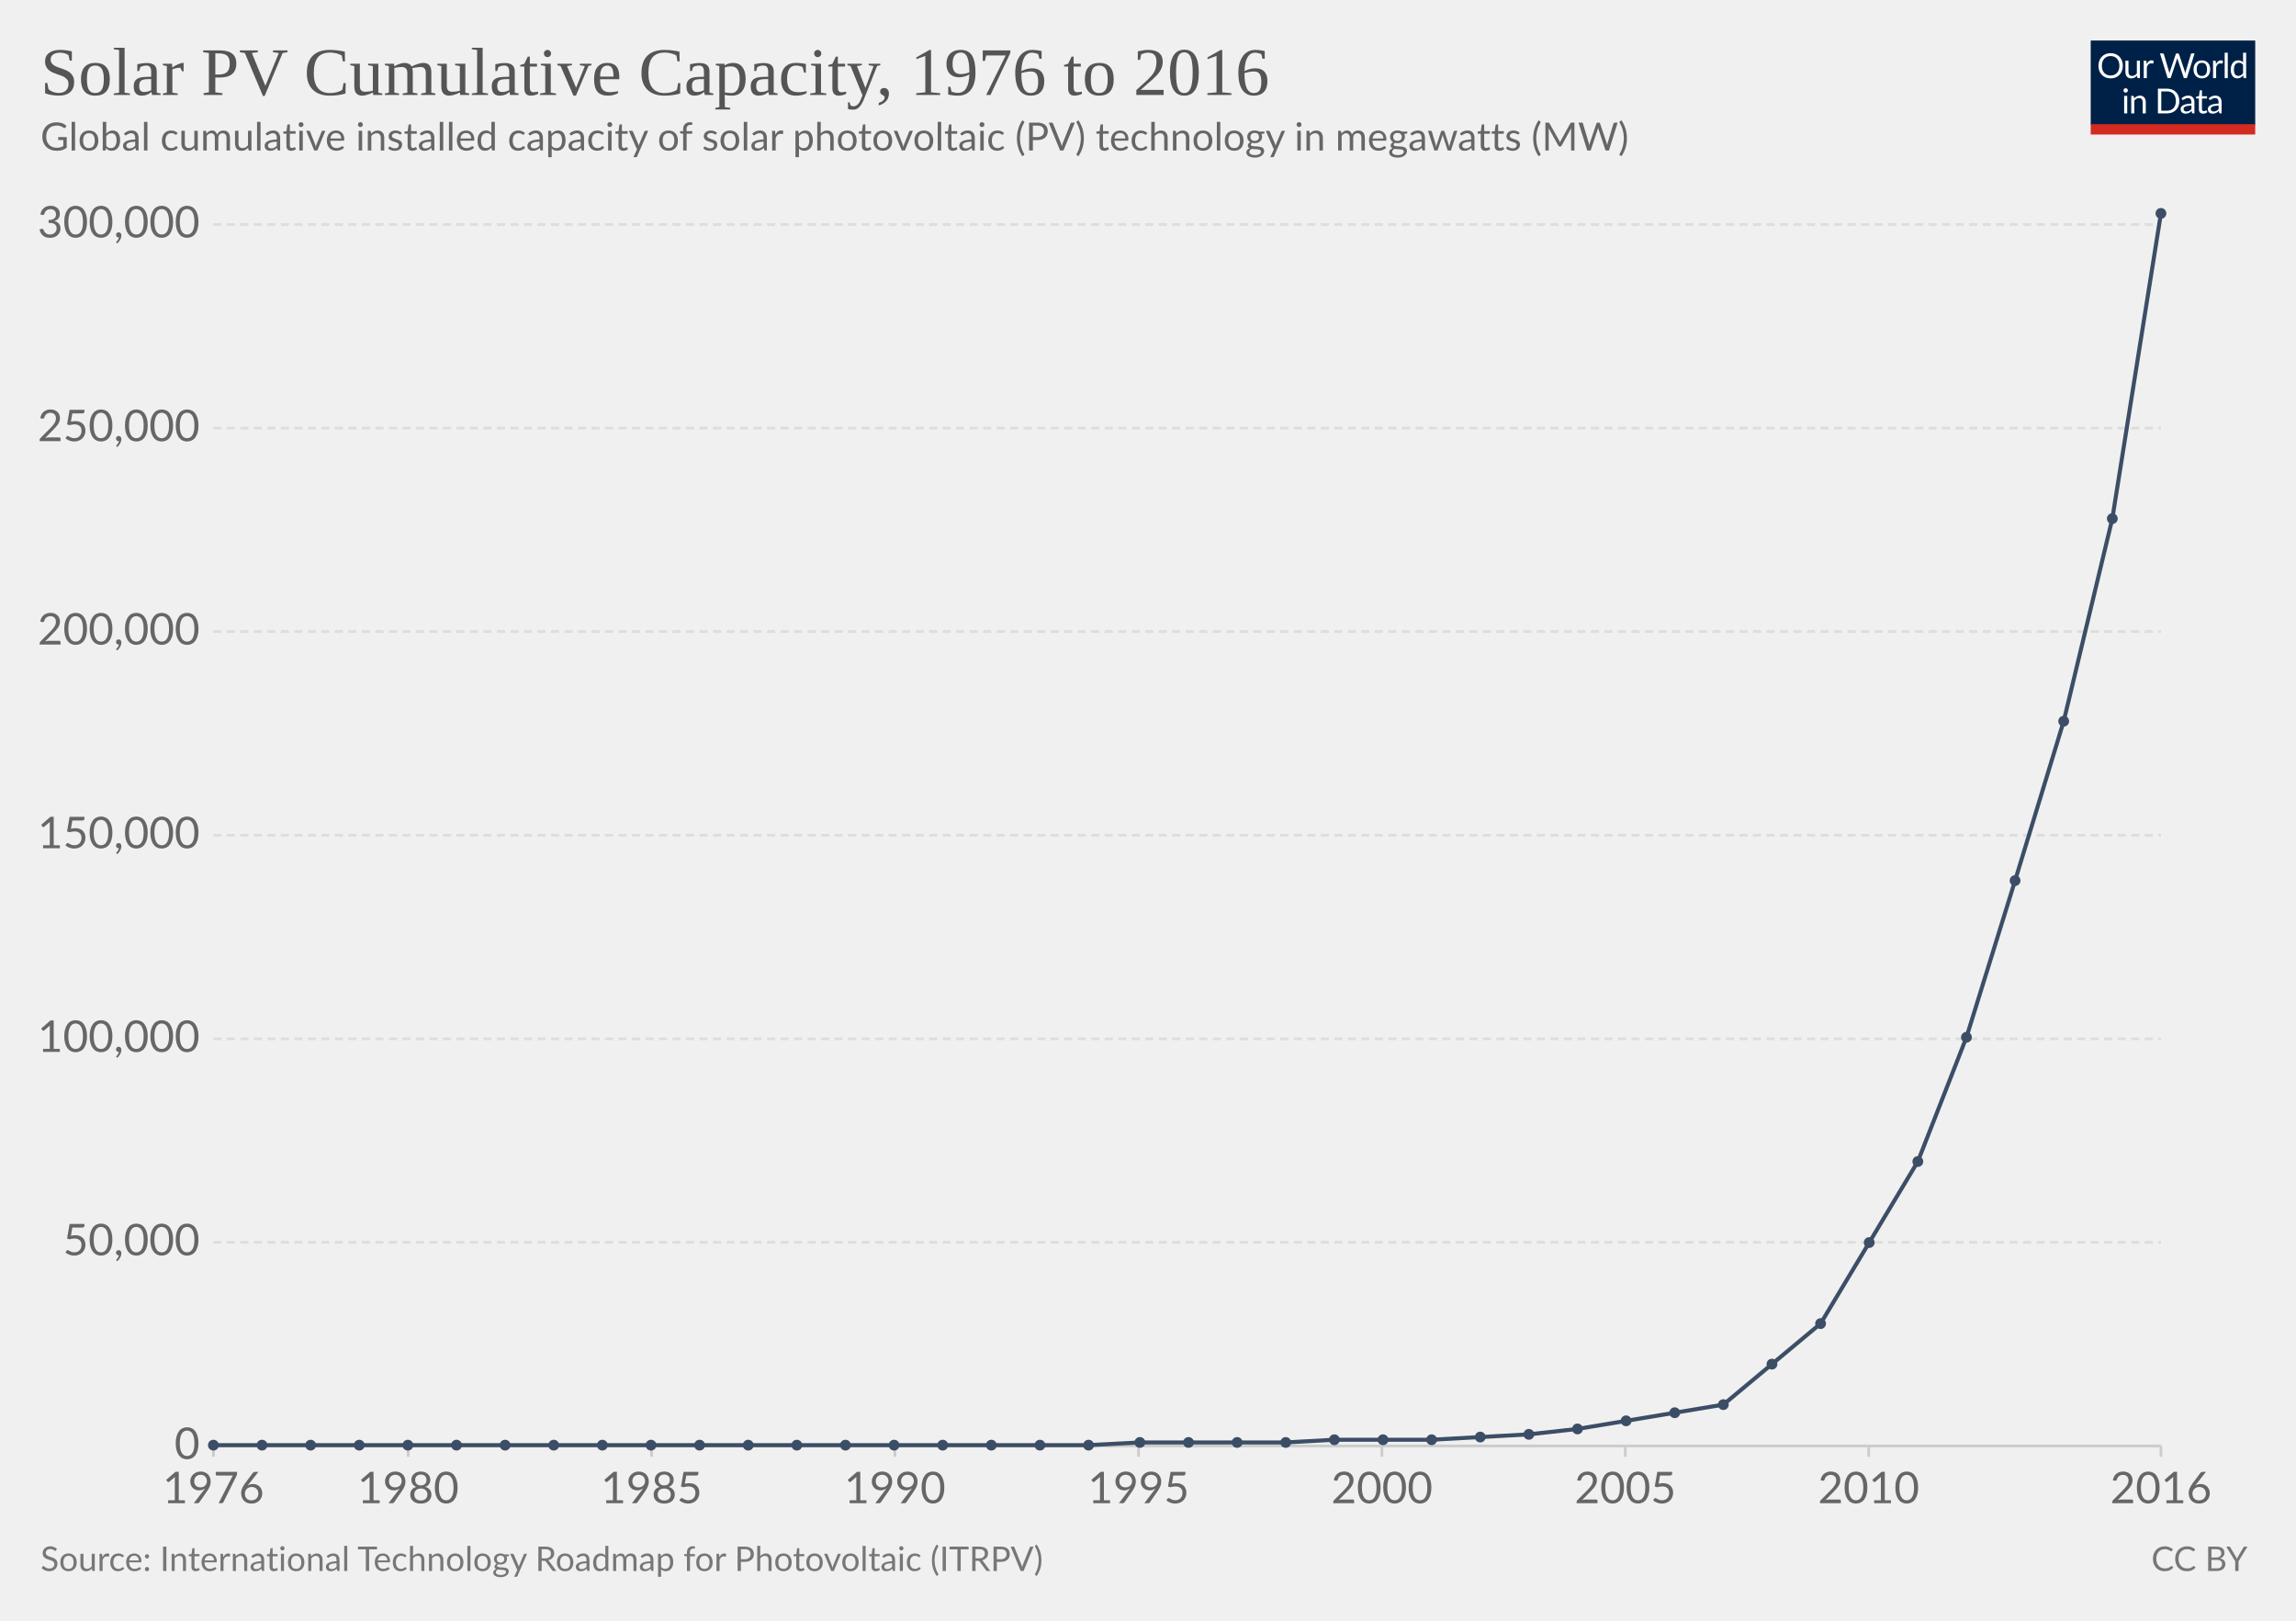
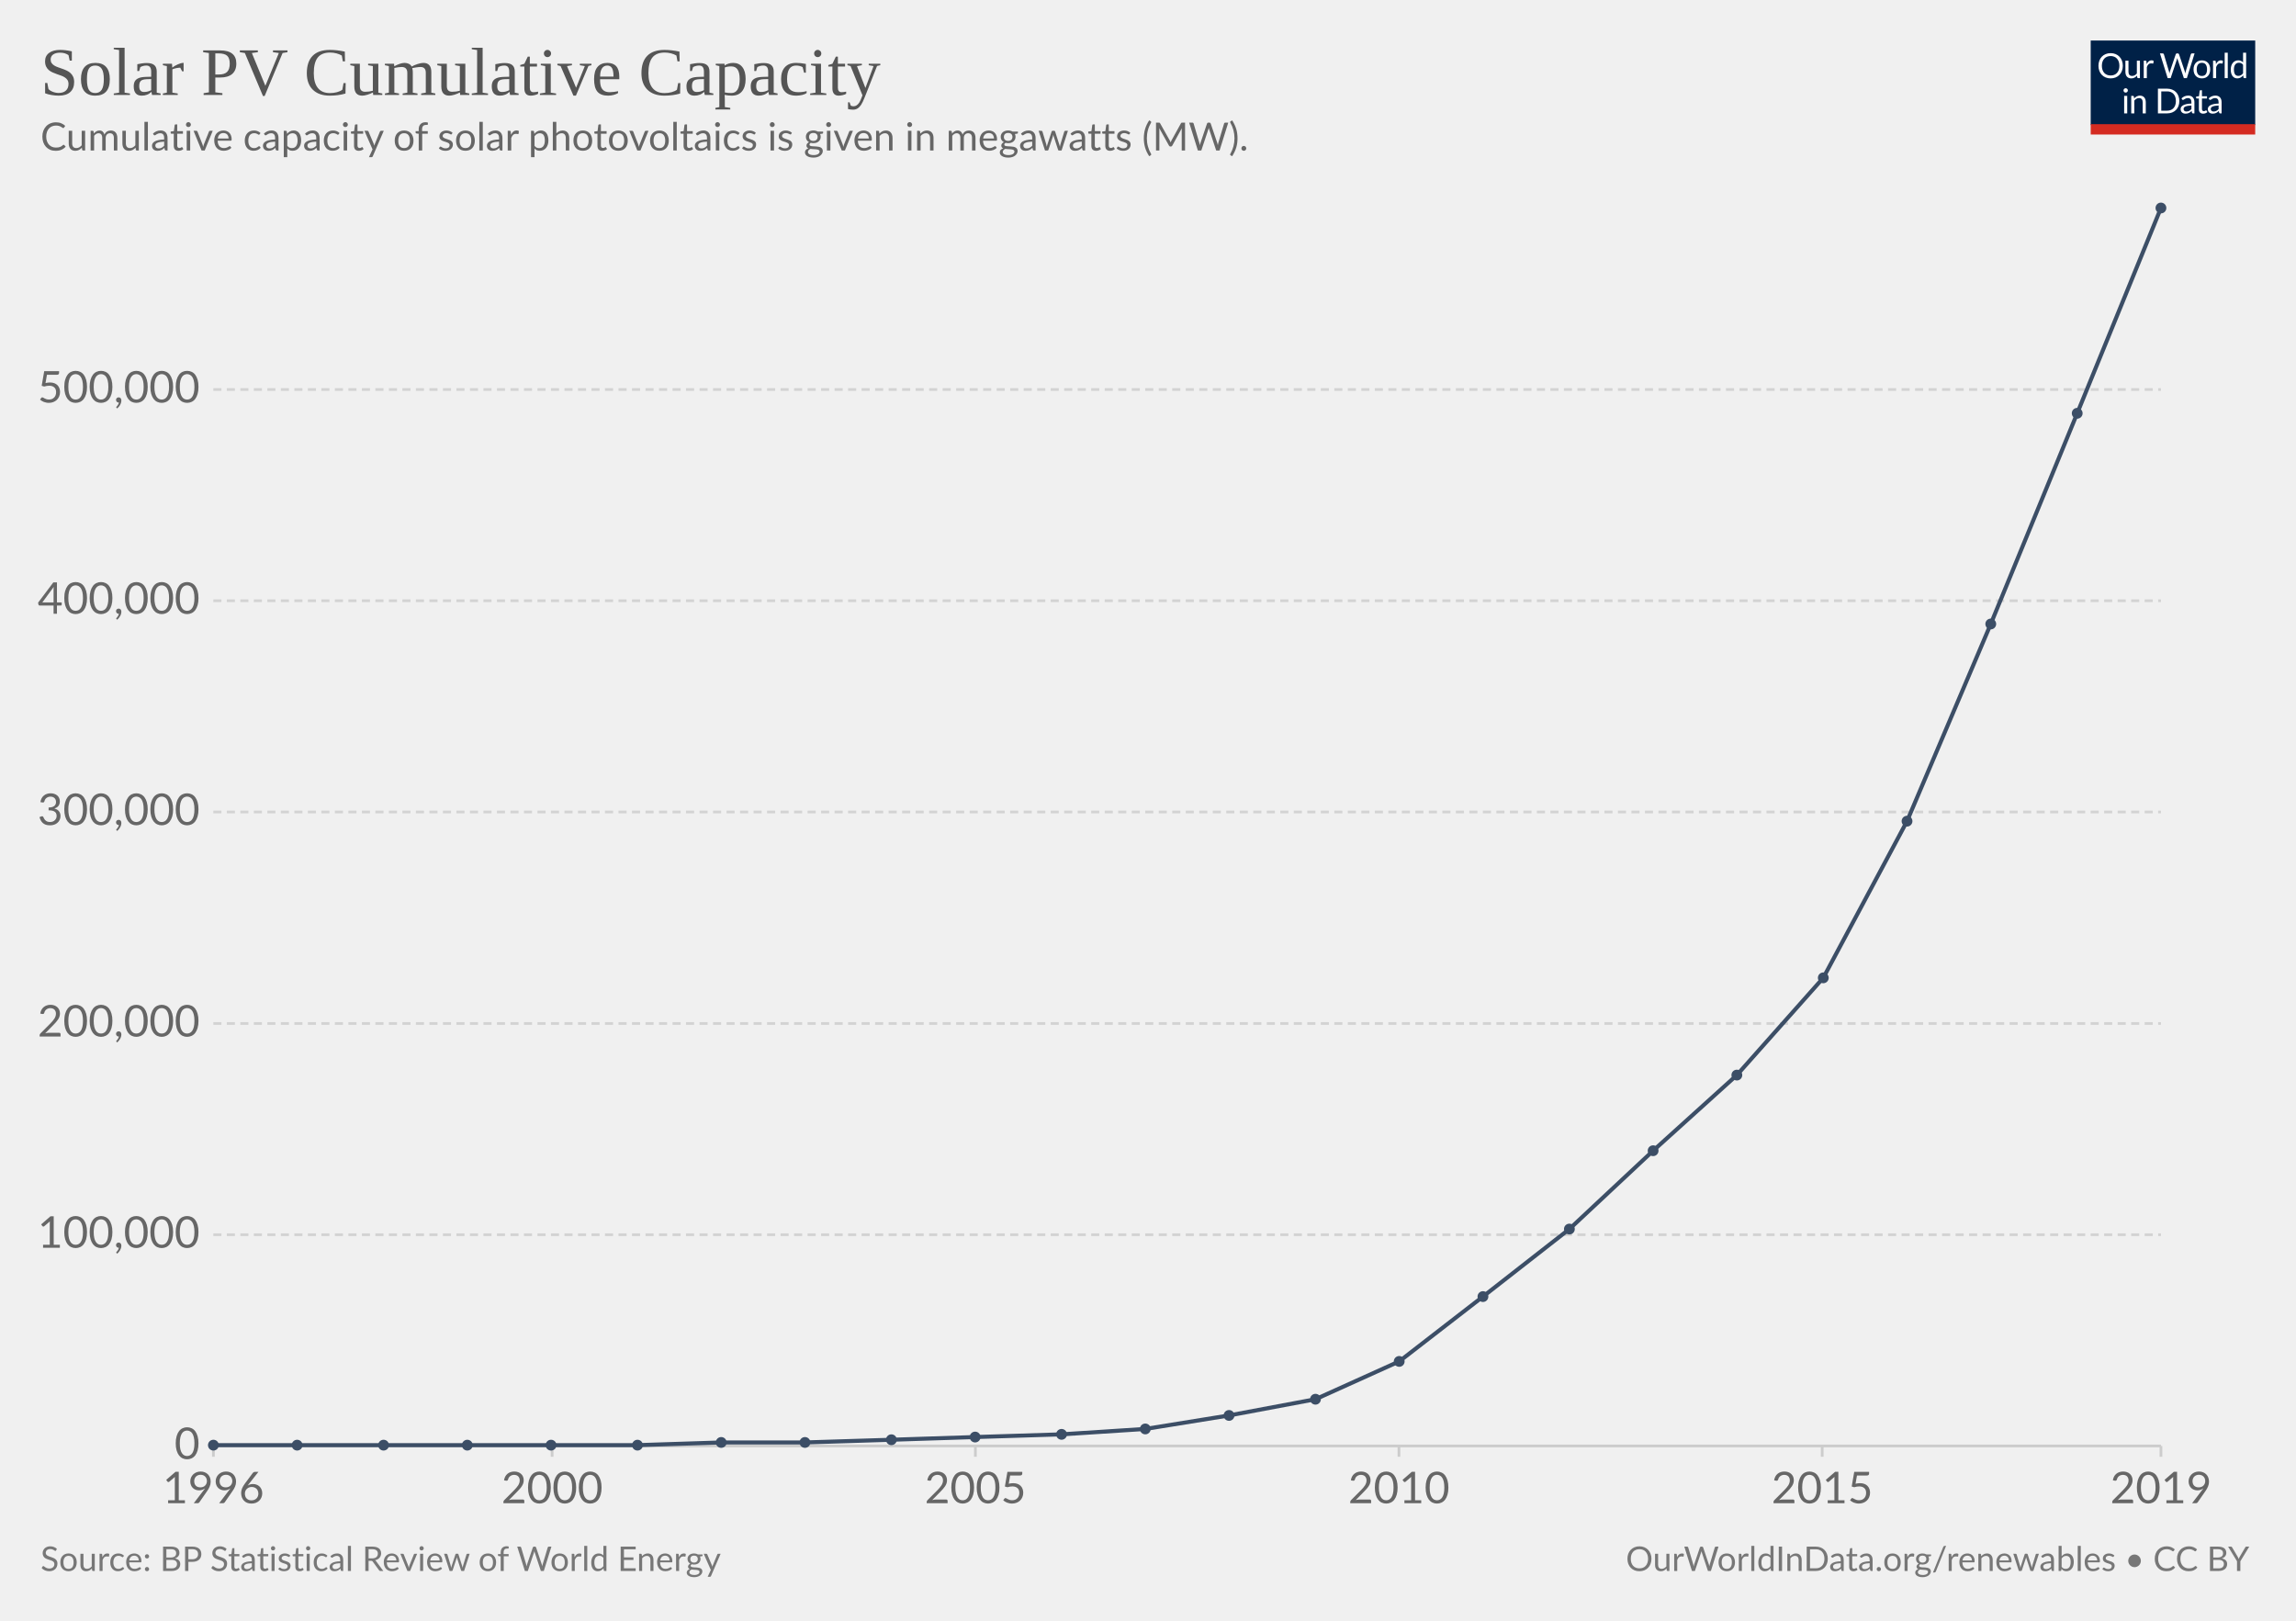
<svg xmlns="http://www.w3.org/2000/svg" version="1.1" style="background-color:#fff;-webkit-font-smoothing:antialiased" width="850" height="600" viewBox="0 0 850 600" font-family="Lato,'Helvetica Neue',Helvetica,Arial,sans-serif" font-size="18" text-rendering="optimizeLegibility">
  <g class="HeaderView">
    <g transform="matrix(.29 0 0 .29 774 15)">
      <svg width="210" height="120" viewBox="0 0 210 120" fill="none">
        <g clip-path="url(#clip0)">
          <path d="M0 0h210v107.89H0V0z" fill="#002147" />
          <path d="M40.98 32.25c0 2.36-.38 4.53-1.12 6.51a14.26 14.26 0 01-8.1 8.4c-1.9.78-4.02 1.17-6.34 1.17a16.6 16.6 0 01-6.33-1.17 14.31 14.31 0 01-8.08-8.4 18.29 18.29 0 01-1.12-6.51c0-2.36.38-4.53 1.12-6.5a14.32 14.32 0 018.07-8.44c1.92-.8 4.03-1.19 6.34-1.19 2.32 0 4.43.4 6.34 1.19 1.92.8 3.56 1.9 4.93 3.34a14.87 14.87 0 013.17 5.1 18.1 18.1 0 011.12 6.5zm-4.38 0c0-1.94-.26-3.68-.8-5.22a10.91 10.91 0 00-2.24-3.89 9.68 9.68 0 00-3.52-2.46 11.95 11.95 0 00-4.62-.86c-1.68 0-3.21.28-4.6.86a9.88 9.88 0 00-3.54 2.46 10.91 10.91 0 00-2.24 3.9c-.53 1.53-.8 3.27-.8 5.2 0 1.94.27 3.68.8 5.22a11.17 11.17 0 002.24 3.9 10.01 10.01 0 003.55 2.44c1.38.56 2.9.83 4.6.83 1.7 0 3.24-.27 4.61-.83a9.8 9.8 0 003.52-2.44 11.17 11.17 0 002.25-3.9c.53-1.54.8-3.28.8-5.21zm26.22-6.54V48H60.5c-.56 0-.9-.27-1.05-.81l-.31-2.4a12.45 12.45 0 01-3.26 2.6c-1.2.64-2.58.96-4.13.96-1.22 0-2.3-.2-3.24-.6a6.52 6.52 0 01-2.33-1.7 7.37 7.37 0 01-1.43-2.67c-.3-1.04-.46-2.2-.46-3.45V25.7h3.91v14.22c0 1.68.38 2.99 1.15 3.91.77.93 1.96 1.39 3.54 1.39 1.16 0 2.24-.27 3.23-.82a10.42 10.42 0 002.8-2.28V25.7h3.91zm8.61 4.47a9.94 9.94 0 012.6-3.56 5.64 5.64 0 013.76-1.3c.47 0 .92.05 1.34.15.44.1.83.27 1.17.49l-.3 2.92c-.09.37-.3.55-.66.55-.2 0-.5-.04-.9-.13a6.21 6.21 0 00-3.24.18c-.54.2-1.03.5-1.47.92-.42.4-.81.9-1.17 1.5-.33.58-.64 1.26-.92 2.02V48H67.7V25.71h2.25c.42 0 .72.08.88.25.16.16.27.44.33.83l.26 3.39zm61.16-13.7L122.75 48h-3.82l-7.99-24.05a21.95 21.95 0 01-.42-1.58 38.36 38.36 0 01-.44 1.58L102.05 48h-3.83L88.4 16.47h3.54c.38 0 .7.1.95.29.26.2.43.43.5.73l6.52 21.9c.1.4.2.83.28 1.28.1.46.2.94.29 1.46l.3-1.46c.12-.47.25-.9.38-1.27l7.41-21.91c.1-.25.26-.48.51-.69.27-.22.58-.33.95-.33h1.23c.38 0 .69.1.92.29.24.2.41.43.53.73l7.4 21.9a28.4 28.4 0 01.68 2.62 29.52 29.52 0 01.52-2.61l6.54-21.91c.07-.27.23-.5.48-.7.27-.21.58-.32.95-.32h3.32zm9.35 8.88c1.63 0 3.1.27 4.4.82a9.43 9.43 0 015.46 5.94c.5 1.4.74 2.98.74 4.73 0 1.76-.25 3.34-.74 4.75a9.43 9.43 0 01-5.46 5.92c-1.3.52-2.77.79-4.4.79-1.64 0-3.12-.27-4.44-.8a9.42 9.42 0 01-3.35-2.3c-.92-1-1.63-2.2-2.13-3.61-.49-1.41-.73-3-.73-4.75s.24-3.33.73-4.73c.5-1.43 1.2-2.64 2.13-3.63a9.4 9.4 0 013.35-2.31c1.32-.55 2.8-.82 4.44-.82zm0 19.89c2.2 0 3.84-.73 4.93-2.2 1.08-1.48 1.63-3.54 1.63-6.18 0-2.66-.55-4.72-1.63-6.2-1.09-1.49-2.73-2.23-4.93-2.23-1.12 0-2.09.2-2.93.57a5.7 5.7 0 00-2.06 1.65 7.5 7.5 0 00-1.24 2.67c-.26 1.04-.4 2.22-.4 3.54 0 2.64.55 4.7 1.64 6.18 1.1 1.47 2.76 2.2 4.99 2.2zm17.97-15.07a9.94 9.94 0 012.6-3.56 5.64 5.64 0 013.76-1.3c.47 0 .91.05 1.34.15.44.1.83.27 1.16.49l-.28 2.92c-.09.37-.31.55-.66.55-.2 0-.5-.04-.9-.13a6.2 6.2 0 00-3.24.18c-.54.2-1.03.5-1.47.92-.43.4-.82.9-1.17 1.5a13.1 13.1 0 00-.92 2.02V48h-3.94V25.71h2.24c.43 0 .72.08.88.25.17.16.28.44.33.83l.27 3.39zm15.04-14.59V48h-3.92V15.6h3.92zm19.55 15.43a6.22 6.22 0 00-2.38-2.05 6.7 6.7 0 00-2.86-.6c-2.07 0-3.66.75-4.77 2.23-1.12 1.48-1.68 3.6-1.68 6.33 0 1.46.13 2.7.38 3.74a7.29 7.29 0 001.1 2.56 4.35 4.35 0 001.78 1.45c.7.3 1.5.46 2.4.46 1.29 0 2.41-.3 3.36-.88a9.6 9.6 0 002.67-2.49V31.02zm3.91-15.43V48h-2.33c-.56 0-.9-.27-1.06-.81l-.35-2.71a12.13 12.13 0 01-3.25 2.77 8.28 8.28 0 01-4.23 1.06 7.31 7.31 0 01-6.14-2.9c-.73-.96-1.3-2.15-1.69-3.57a18.35 18.35 0 01.07-9.48 11.29 11.29 0 011.89-3.7 8.7 8.7 0 017.06-3.34 7.96 7.96 0 016.12 2.62V15.59h3.91zM46.61 70.71V93H42.7V70.71h3.91zm.84-7c0 .39-.08.75-.24 1.09a2.81 2.81 0 01-1.52 1.47 2.67 2.67 0 01-2.16 0 2.9 2.9 0 01-1.45-1.47 2.67 2.67 0 010-2.16c.15-.35.35-.65.6-.9.25-.27.53-.47.85-.62a2.67 2.67 0 012.16 0c.35.15.65.35.9.62.27.25.47.55.62.9.16.34.24.7.24 1.08zm7.97 10.24c.49-.54 1-1.04 1.54-1.48a9.85 9.85 0 013.66-1.84 8.96 8.96 0 015.43.35c.94.4 1.72.97 2.33 1.71a7.36 7.36 0 011.43 2.67c.32 1.04.49 2.19.49 3.45V93h-3.94V78.81c0-1.69-.4-3-1.17-3.92-.76-.93-1.93-1.4-3.5-1.4a6.6 6.6 0 00-3.25.83c-1 .56-1.92 1.31-2.77 2.27V93h-3.94V70.71h2.35c.56 0 .9.28 1.04.82l.3 2.42zm57.7 3.3c0 2.36-.37 4.5-1.11 6.44a14.3 14.3 0 01-3.17 4.98 14.1 14.1 0 01-4.93 3.2c-1.9.76-4.02 1.13-6.33 1.13H85.8V61.47h11.77c2.31 0 4.42.39 6.33 1.15a13.8 13.8 0 018.1 8.18 17.75 17.75 0 011.12 6.45zm-4.37 0c0-1.94-.26-3.67-.8-5.2a10.94 10.94 0 00-2.23-3.87 9.57 9.57 0 00-3.53-2.42 12.23 12.23 0 00-4.61-.83h-7.5v24.62h7.5c1.7 0 3.24-.28 4.61-.84a9.7 9.7 0 003.53-2.4 10.94 10.94 0 002.24-3.87c.53-1.53.8-3.26.8-5.2zm19.8 5.72c-1.8.06-3.34.2-4.62.44-1.26.22-2.3.51-3.1.88-.8.36-1.37.8-1.74 1.3-.35.5-.53 1.05-.53 1.67 0 .58.1 1.1.3 1.52a3 3 0 00.76 1.05c.34.27.73.46 1.17.6.45.11.94.17 1.45.17a7.28 7.28 0 003.5-.81 11.95 11.95 0 002.82-2.2v-4.62zm-12.65-9.11a12.73 12.73 0 013.98-2.66c1.43-.59 3-.88 4.73-.88 1.25 0 2.36.2 3.33.61a6.81 6.81 0 013.94 4.38c.33 1.04.5 2.19.5 3.43V93h-1.74a1.8 1.8 0 01-.88-.18c-.2-.13-.36-.38-.48-.74l-.44-2.12c-.59.55-1.16 1.03-1.72 1.46a9.48 9.48 0 01-3.74 1.7c-.69.15-1.46.23-2.3.23-.87 0-1.69-.12-2.45-.35a5.34 5.34 0 01-3.34-2.93 6.64 6.64 0 01-.49-2.64c0-.88.25-1.72.73-2.53a6.33 6.33 0 012.35-2.17c1.09-.63 2.5-1.15 4.25-1.54 1.75-.41 3.89-.65 6.42-.7v-1.75c0-1.73-.37-3.03-1.12-3.91-.75-.9-1.84-1.34-3.28-1.34-.97 0-1.78.12-2.44.37-.64.23-1.2.5-1.7.81l-1.23.82c-.33.23-.67.35-1 .35-.27 0-.5-.07-.69-.2a2.1 2.1 0 01-.48-.53l-.7-1.25zm27.67 19.5c-1.76 0-3.12-.5-4.07-1.48-.94-.98-1.41-2.4-1.41-4.25V74h-2.68a.9.9 0 01-.6-.2c-.16-.14-.24-.36-.24-.66v-1.56l3.65-.46.9-6.89a.9.9 0 01.29-.52.88.88 0 01.62-.22H142v7.67h6.44V74H142v13.38c0 .94.22 1.63.68 2.09.45.45 1.04.68 1.76.68a3.21 3.21 0 001.85-.53l.55-.35c.16-.12.3-.18.41-.18.2 0 .4.13.55.38l1.15 1.87a7.45 7.45 0 01-2.44 1.5c-.96.35-1.94.52-2.95.52zm19.68-10.4c-1.8.07-3.34.21-4.62.45-1.26.22-2.3.51-3.1.88-.8.36-1.37.8-1.74 1.3-.35.5-.53 1.05-.53 1.67 0 .58.1 1.1.3 1.52.18.42.44.77.76 1.05.34.27.73.46 1.17.6.45.11.94.17 1.45.17a7.3 7.3 0 003.5-.81 12.04 12.04 0 002.82-2.2v-4.62zm-12.65-9.1a12.72 12.72 0 013.99-2.66c1.42-.59 3-.88 4.72-.88 1.25 0 2.36.2 3.33.61a6.81 6.81 0 013.94 4.38c.33 1.04.5 2.19.5 3.43V93h-1.74a1.8 1.8 0 01-.88-.18c-.2-.13-.36-.38-.48-.74l-.44-2.12c-.59.55-1.16 1.03-1.72 1.46a9.48 9.48 0 01-3.74 1.7c-.69.15-1.46.23-2.3.23-.87 0-1.69-.12-2.45-.35a5.33 5.33 0 01-3.34-2.93 6.62 6.62 0 01-.49-2.64c0-.88.25-1.72.73-2.53a6.33 6.33 0 012.35-2.17c1.09-.63 2.5-1.15 4.25-1.54a31.2 31.2 0 016.42-.7v-1.75c0-1.73-.37-3.03-1.12-3.91-.75-.9-1.84-1.34-3.28-1.34-.97 0-1.78.12-2.44.37-.64.23-1.2.5-1.7.81-.46.3-.87.57-1.22.82-.34.23-.68.35-1.02.35-.26 0-.49-.07-.68-.2a1.88 1.88 0 01-.48-.53l-.7-1.25z" fill="#fff" />
          <path fill="#D42B21" d="M0 106.79h210V120H0z" />
        </g>
        <defs>
          <clipPath id="clip0">
            <path fill="#fff" d="M0 0h210v120H0z" />
          </clipPath>
        </defs>
      </svg>
    </g>
-     <a href="https://ourworldindata.org/grapher/solar-pv-cumulative-capacity" target="_blank" font-family="&quot;Playfair Display&quot;,Georgia,&quot;Times New Roman&quot;,serif">
+     <a href="https://ourworldindata.org/grapher/solar-pv-cumulative-capacity?tab=chart&amp;region=World" target="_blank" rel="noopener" font-family="&quot;Playfair Display&quot;,Georgia,&quot;Times New Roman&quot;,serif">
      <text font-size="25.2" x="15" y="35.2" fill="#555">
-         <tspan x="15" y="35.16">Solar PV Cumulative Capacity, 1976 to 2016</tspan>
+         <tspan x="15" y="35.16">Solar PV Cumulative Capacity</tspan>
      </text>
    </a>
    <text font-size="14.4" x="15" y="55.7" fill="#666">
-       <tspan x="15" y="55.72">Global cumulative installed capacity of solar photovoltaic (PV) technology in megawatts (MW)</tspan>
+       <tspan x="15" y="55.72">Cumulative capacity of solar photovoltaics is given in megawatts (MW).</tspan>
    </text>
  </g>
  <g class="LineChart">
    <defs>
      <clipPath id="a">
-         <path d="M68.97 0h830v955.8h-830z" />
+         <path d="M68.97 0h830v959.8h-830z" />
      </clipPath>
    </defs>
-     <g class="AxisBoxView">
+     <g class="DualAxisView">
      <g class="HorizontalAxis">
-         <path stroke="#ccc" d="M79 535.3v4M151.1 535.3v4M241.2 535.3v4M331.3 535.3v4M421.5 535.3v4M511.6 535.3v4M601.7 535.3v4M691.8 535.3v4M800 535.3v4" />
-         <text x="79" y="556.5" fill="#666" text-anchor="middle" font-size="16.2">1976</text>
-         <text x="151.1" y="556.5" fill="#666" text-anchor="middle" font-size="16.2">1980</text>
-         <text x="241.2" y="556.5" fill="#666" text-anchor="middle" font-size="16.2">1985</text>
-         <text x="331.3" y="556.5" fill="#666" text-anchor="middle" font-size="16.2">1990</text>
-         <text x="421.5" y="556.5" fill="#666" text-anchor="middle" font-size="16.2">1995</text>
-         <text x="511.6" y="556.5" fill="#666" text-anchor="middle" font-size="16.2">2000</text>
-         <text x="601.7" y="556.5" fill="#666" text-anchor="middle" font-size="16.2">2005</text>
-         <text x="691.8" y="556.5" fill="#666" text-anchor="middle" font-size="16.2">2010</text>
-         <text x="800" y="556.5" fill="#666" text-anchor="middle" font-size="16.2">2016</text>
+         <path stroke="#ccc" d="M79 535.3v4M204.4 535.3v4M361.1 535.3v4M517.9 535.3v4M674.6 535.3v4M800 535.3v4" />
+         <text x="79" y="556.5" fill="#666" text-anchor="middle" font-size="16.2">1996</text>
+         <text x="204.4" y="556.5" fill="#666" text-anchor="middle" font-size="16.2">2000</text>
+         <text x="361.1" y="556.5" fill="#666" text-anchor="middle" font-size="16.2">2005</text>
+         <text x="517.9" y="556.5" fill="#666" text-anchor="middle" font-size="16.2">2010</text>
+         <text x="674.6" y="556.5" fill="#666" text-anchor="middle" font-size="16.2">2015</text>
+         <text x="800" y="556.5" fill="#666" text-anchor="middle" font-size="16.2">2019</text>
      </g>
      <g class="VerticalAxis" fill="#666" dominant-baseline="middle" text-anchor="end" font-size="16.2">
        <text x="73.97" y="535.3">0</text>
-         <text x="73.97" y="459.9">50,000</text>
-         <text x="73.97" y="384.6">100,000</text>
-         <text x="73.97" y="309.2">150,000</text>
-         <text x="73.97" y="233.8">200,000</text>
-         <text x="73.97" y="158.5">250,000</text>
-         <text x="73.97" y="83.1">300,000</text>
+         <text x="73.97" y="457.1">100,000</text>
+         <text x="73.97" y="378.9">200,000</text>
+         <text x="73.97" y="300.6">300,000</text>
+         <text x="73.97" y="222.4">400,000</text>
+         <text x="73.97" y="144.2">500,000</text>
      </g>
      <g class="AxisGridLines horizontalLines">
        <path stroke="#ccc" d="M78.97 535.3H800" />
-         <path stroke="#ddd" stroke-dasharray="3,2" d="M78.97 459.9H800M78.97 384.6H800M78.97 309.2H800M78.97 233.8H800M78.97 158.5H800M78.97 83.1H800" />
+         <path stroke="#d3d3d3" stroke-dasharray="3,2" d="M78.97 457.1H800M78.97 378.9H800M78.97 300.6H800M78.97 222.4H800M78.97 144.2H800" />
      </g>
    </g>
    <g clip-path="url(#a)">
      <g class="Lines">
        <g class="key-World_0">
-           <path stroke="#3C4E66" stroke-linecap="round" d="M79 535h324l19-1h54l18-1h36l18-1 18-1 18-2 18-3 18-3 18-3 18-15 18-15 18-30 18-30 18-46 18-58 18-59 18-75 18-113" fill="none" stroke-width="1.5" />
+           <path stroke="#3C4E66" stroke-linecap="round" d="M79 535h157l31-1h31l32-1 31-1 32-1 31-2 31-5 32-6 31-14 31-24 32-25 31-29 31-28 32-36 31-58 31-73 32-78 31-76" fill="none" stroke-width="1.5" />
          <g fill="#3C4E66">
            <circle cx="79" cy="535" r="2" />
-             <circle cx="97" cy="535" r="2" />
-             <circle cx="115" cy="535" r="2" />
-             <circle cx="133" cy="535" r="2" />
-             <circle cx="151" cy="535" r="2" />
-             <circle cx="169" cy="535" r="2" />
-             <circle cx="187" cy="535" r="2" />
-             <circle cx="205" cy="535" r="2" />
-             <circle cx="223" cy="535" r="2" />
-             <circle cx="241" cy="535" r="2" />
-             <circle cx="259" cy="535" r="2" />
-             <circle cx="277" cy="535" r="2" />
-             <circle cx="295" cy="535" r="2" />
-             <circle cx="313" cy="535" r="2" />
-             <circle cx="331" cy="535" r="2" />
-             <circle cx="349" cy="535" r="2" />
-             <circle cx="367" cy="535" r="2" />
-             <circle cx="385" cy="535" r="2" />
-             <circle cx="403" cy="535" r="2" />
-             <circle cx="422" cy="534" r="2" />
-             <circle cx="440" cy="534" r="2" />
-             <circle cx="458" cy="534" r="2" />
-             <circle cx="476" cy="534" r="2" />
-             <circle cx="494" cy="533" r="2" />
-             <circle cx="512" cy="533" r="2" />
-             <circle cx="530" cy="533" r="2" />
-             <circle cx="548" cy="532" r="2" />
-             <circle cx="566" cy="531" r="2" />
-             <circle cx="584" cy="529" r="2" />
-             <circle cx="602" cy="526" r="2" />
-             <circle cx="620" cy="523" r="2" />
-             <circle cx="638" cy="520" r="2" />
-             <circle cx="656" cy="505" r="2" />
-             <circle cx="674" cy="490" r="2" />
-             <circle cx="692" cy="460" r="2" />
-             <circle cx="710" cy="430" r="2" />
-             <circle cx="728" cy="384" r="2" />
-             <circle cx="746" cy="326" r="2" />
-             <circle cx="764" cy="267" r="2" />
-             <circle cx="782" cy="192" r="2" />
-             <circle cx="800" cy="79" r="2" />
+             <circle cx="110" cy="535" r="2" />
+             <circle cx="142" cy="535" r="2" />
+             <circle cx="173" cy="535" r="2" />
+             <circle cx="204" cy="535" r="2" />
+             <circle cx="236" cy="535" r="2" />
+             <circle cx="267" cy="534" r="2" />
+             <circle cx="298" cy="534" r="2" />
+             <circle cx="330" cy="533" r="2" />
+             <circle cx="361" cy="532" r="2" />
+             <circle cx="393" cy="531" r="2" />
+             <circle cx="424" cy="529" r="2" />
+             <circle cx="455" cy="524" r="2" />
+             <circle cx="487" cy="518" r="2" />
+             <circle cx="518" cy="504" r="2" />
+             <circle cx="549" cy="480" r="2" />
+             <circle cx="581" cy="455" r="2" />
+             <circle cx="612" cy="426" r="2" />
+             <circle cx="643" cy="398" r="2" />
+             <circle cx="675" cy="362" r="2" />
+             <circle cx="706" cy="304" r="2" />
+             <circle cx="737" cy="231" r="2" />
+             <circle cx="769" cy="153" r="2" />
+             <circle cx="800" cy="77" r="2" />
          </g>
        </g>
      </g>
    </g>
  </g>
  <g class="SourcesFooter" fill="#777">
    <g class="clickable" fill="#777">
      <text font-size="12.6" x="15" y="581.6">
-         <tspan x="15" y="581.58">Source: International Technology Roadmap for Photovoltaic (ITRPV)</tspan>
+         <tspan x="15" y="581.58">Source: BP Statistical Review of World Energy</tspan>
      </text>
    </g>
-     <text font-size="12.6" x="796.4" y="581.6">
-       <tspan x="796.44" y="581.58">
-         <a class="cclogo" href="http://creativecommons.org/licenses/by/4.0/deed.en_US" target="_blank" fill="#777">CC BY</a>
+     <text font-size="12.6" x="601.9" y="581.6">
+       <tspan x="601.9" y="581.58">
+         <a target="_blank" href="https://ourworldindata.org/renewables" fill="#777">OurWorldInData.org/renewables</a> • <a class="cclogo" href="http://creativecommons.org/licenses/by/4.0/deed.en_US" target="_blank" fill="#777">CC BY</a>
      </tspan>
    </text>
  </g>
</svg>
